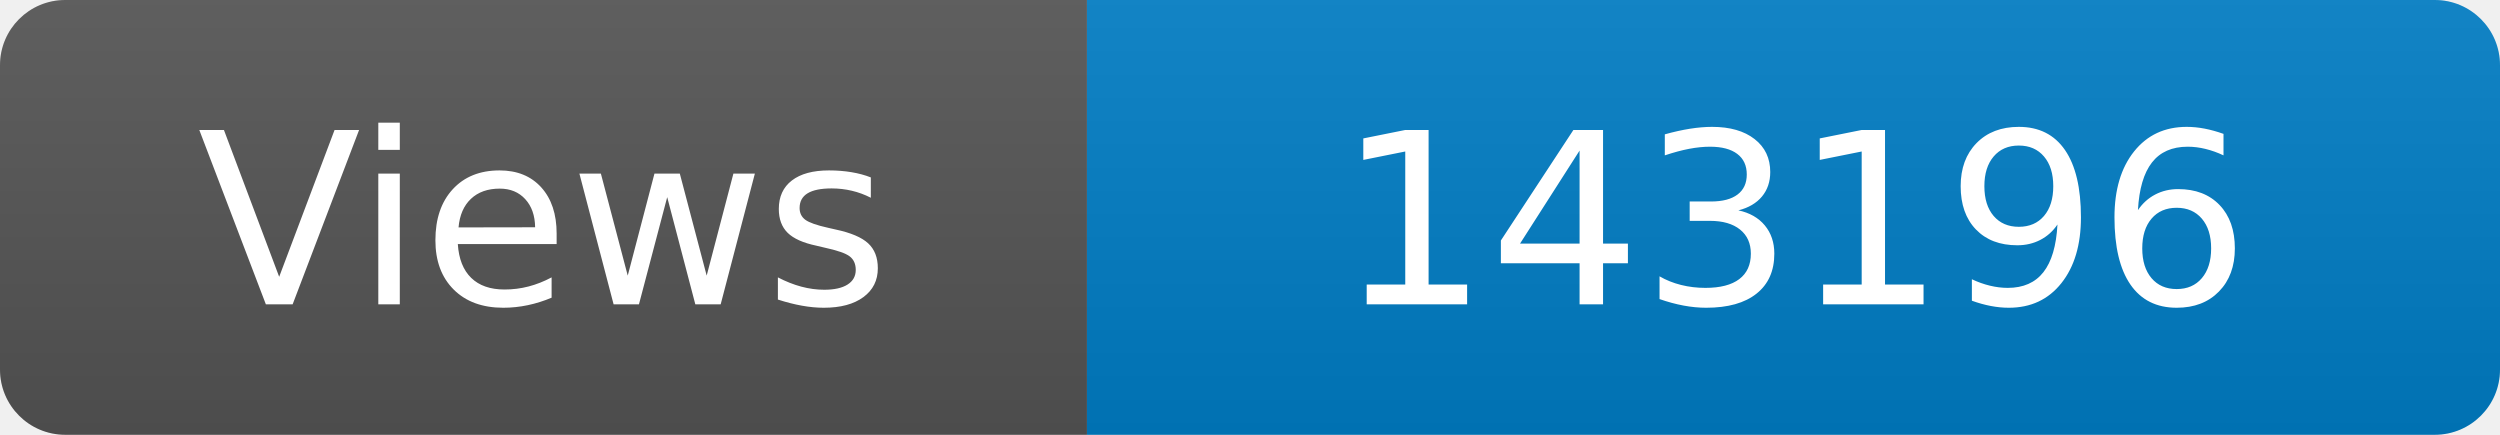
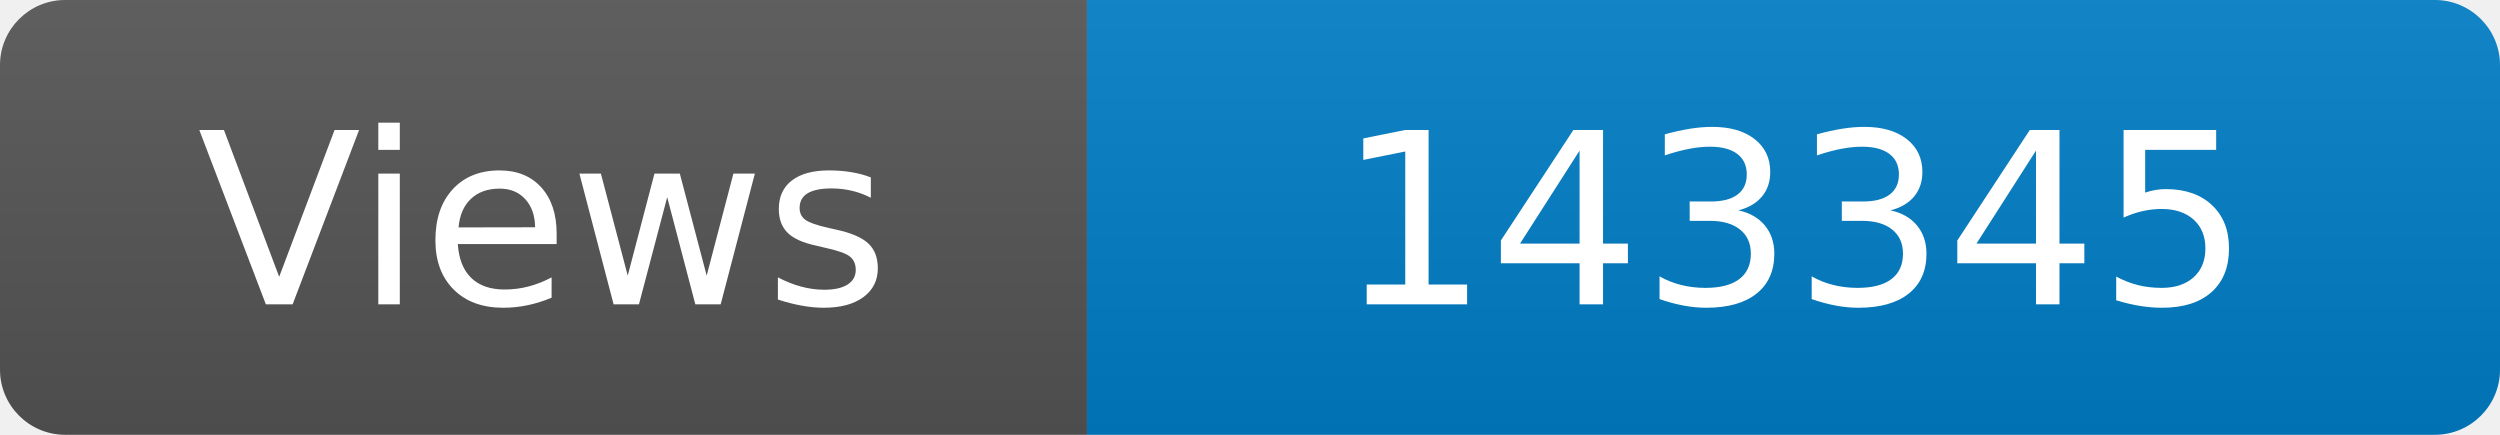
<svg xmlns="http://www.w3.org/2000/svg" width="115" height="20" role="img" aria-label="Maintained?: yes">
  <linearGradient id="s" x2="0" y2="100%">
    <stop offset="0" stop-color="#bbb" stop-opacity=".1" />
    <stop offset="1" stop-opacity=".1" />
  </linearGradient>
  <clipPath id="r">
    <rect width="115" height="20" rx="3" fill="#fff" />
  </clipPath>
  <g clip-path="url(#r)">
    <rect width="50" height="20" fill="#555" />
    <rect x="50" width="160" height="20" fill="#007ec6" />
    <rect width="115" height="20" fill="url(#s)" />
  </g>
  <g fill="#fff" text-anchor="middle" font-family="Verdana,Geneva,DejaVu Sans,sans-serif" font-size="110">
    <text x="250" y="140" transform="scale(.1)" fill="#fff">Views</text>
-     <text x="825" y="140" transform="scale(.1)" fill="#fff">143196</text>
+     <text x="825" y="140" transform="scale(.1)" fill="#fff">143345</text>
  </g>
</svg>
